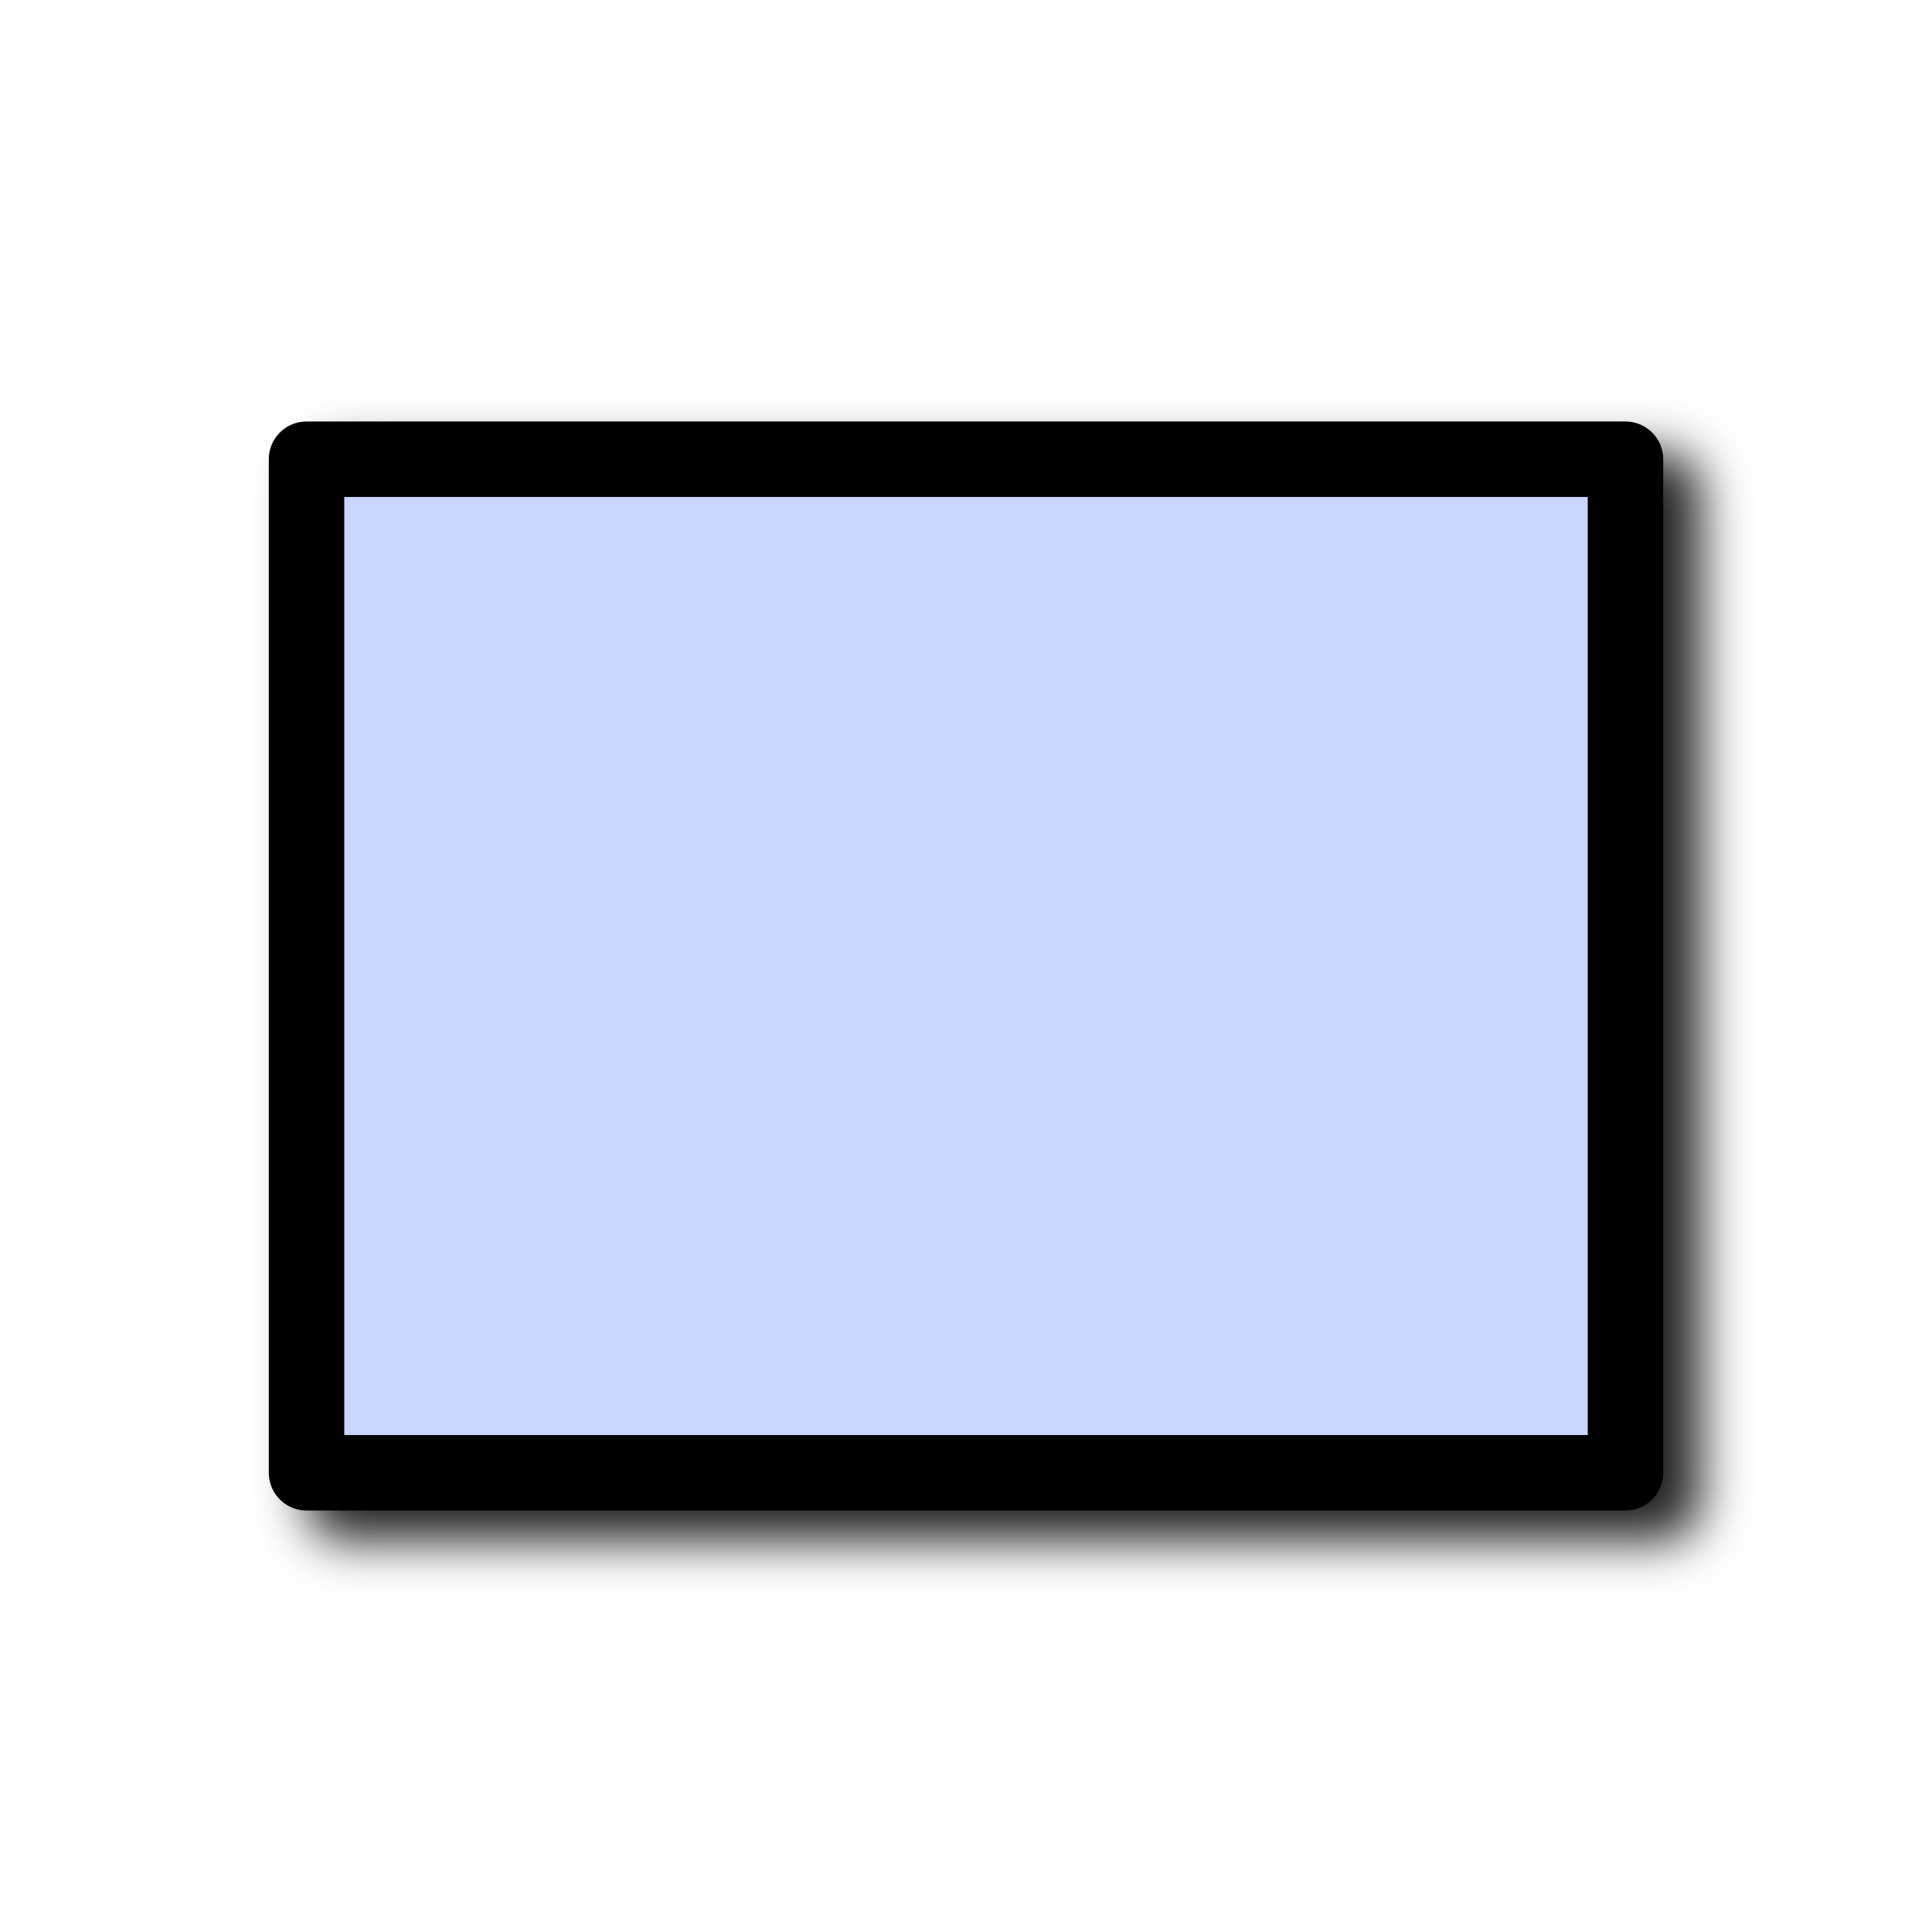
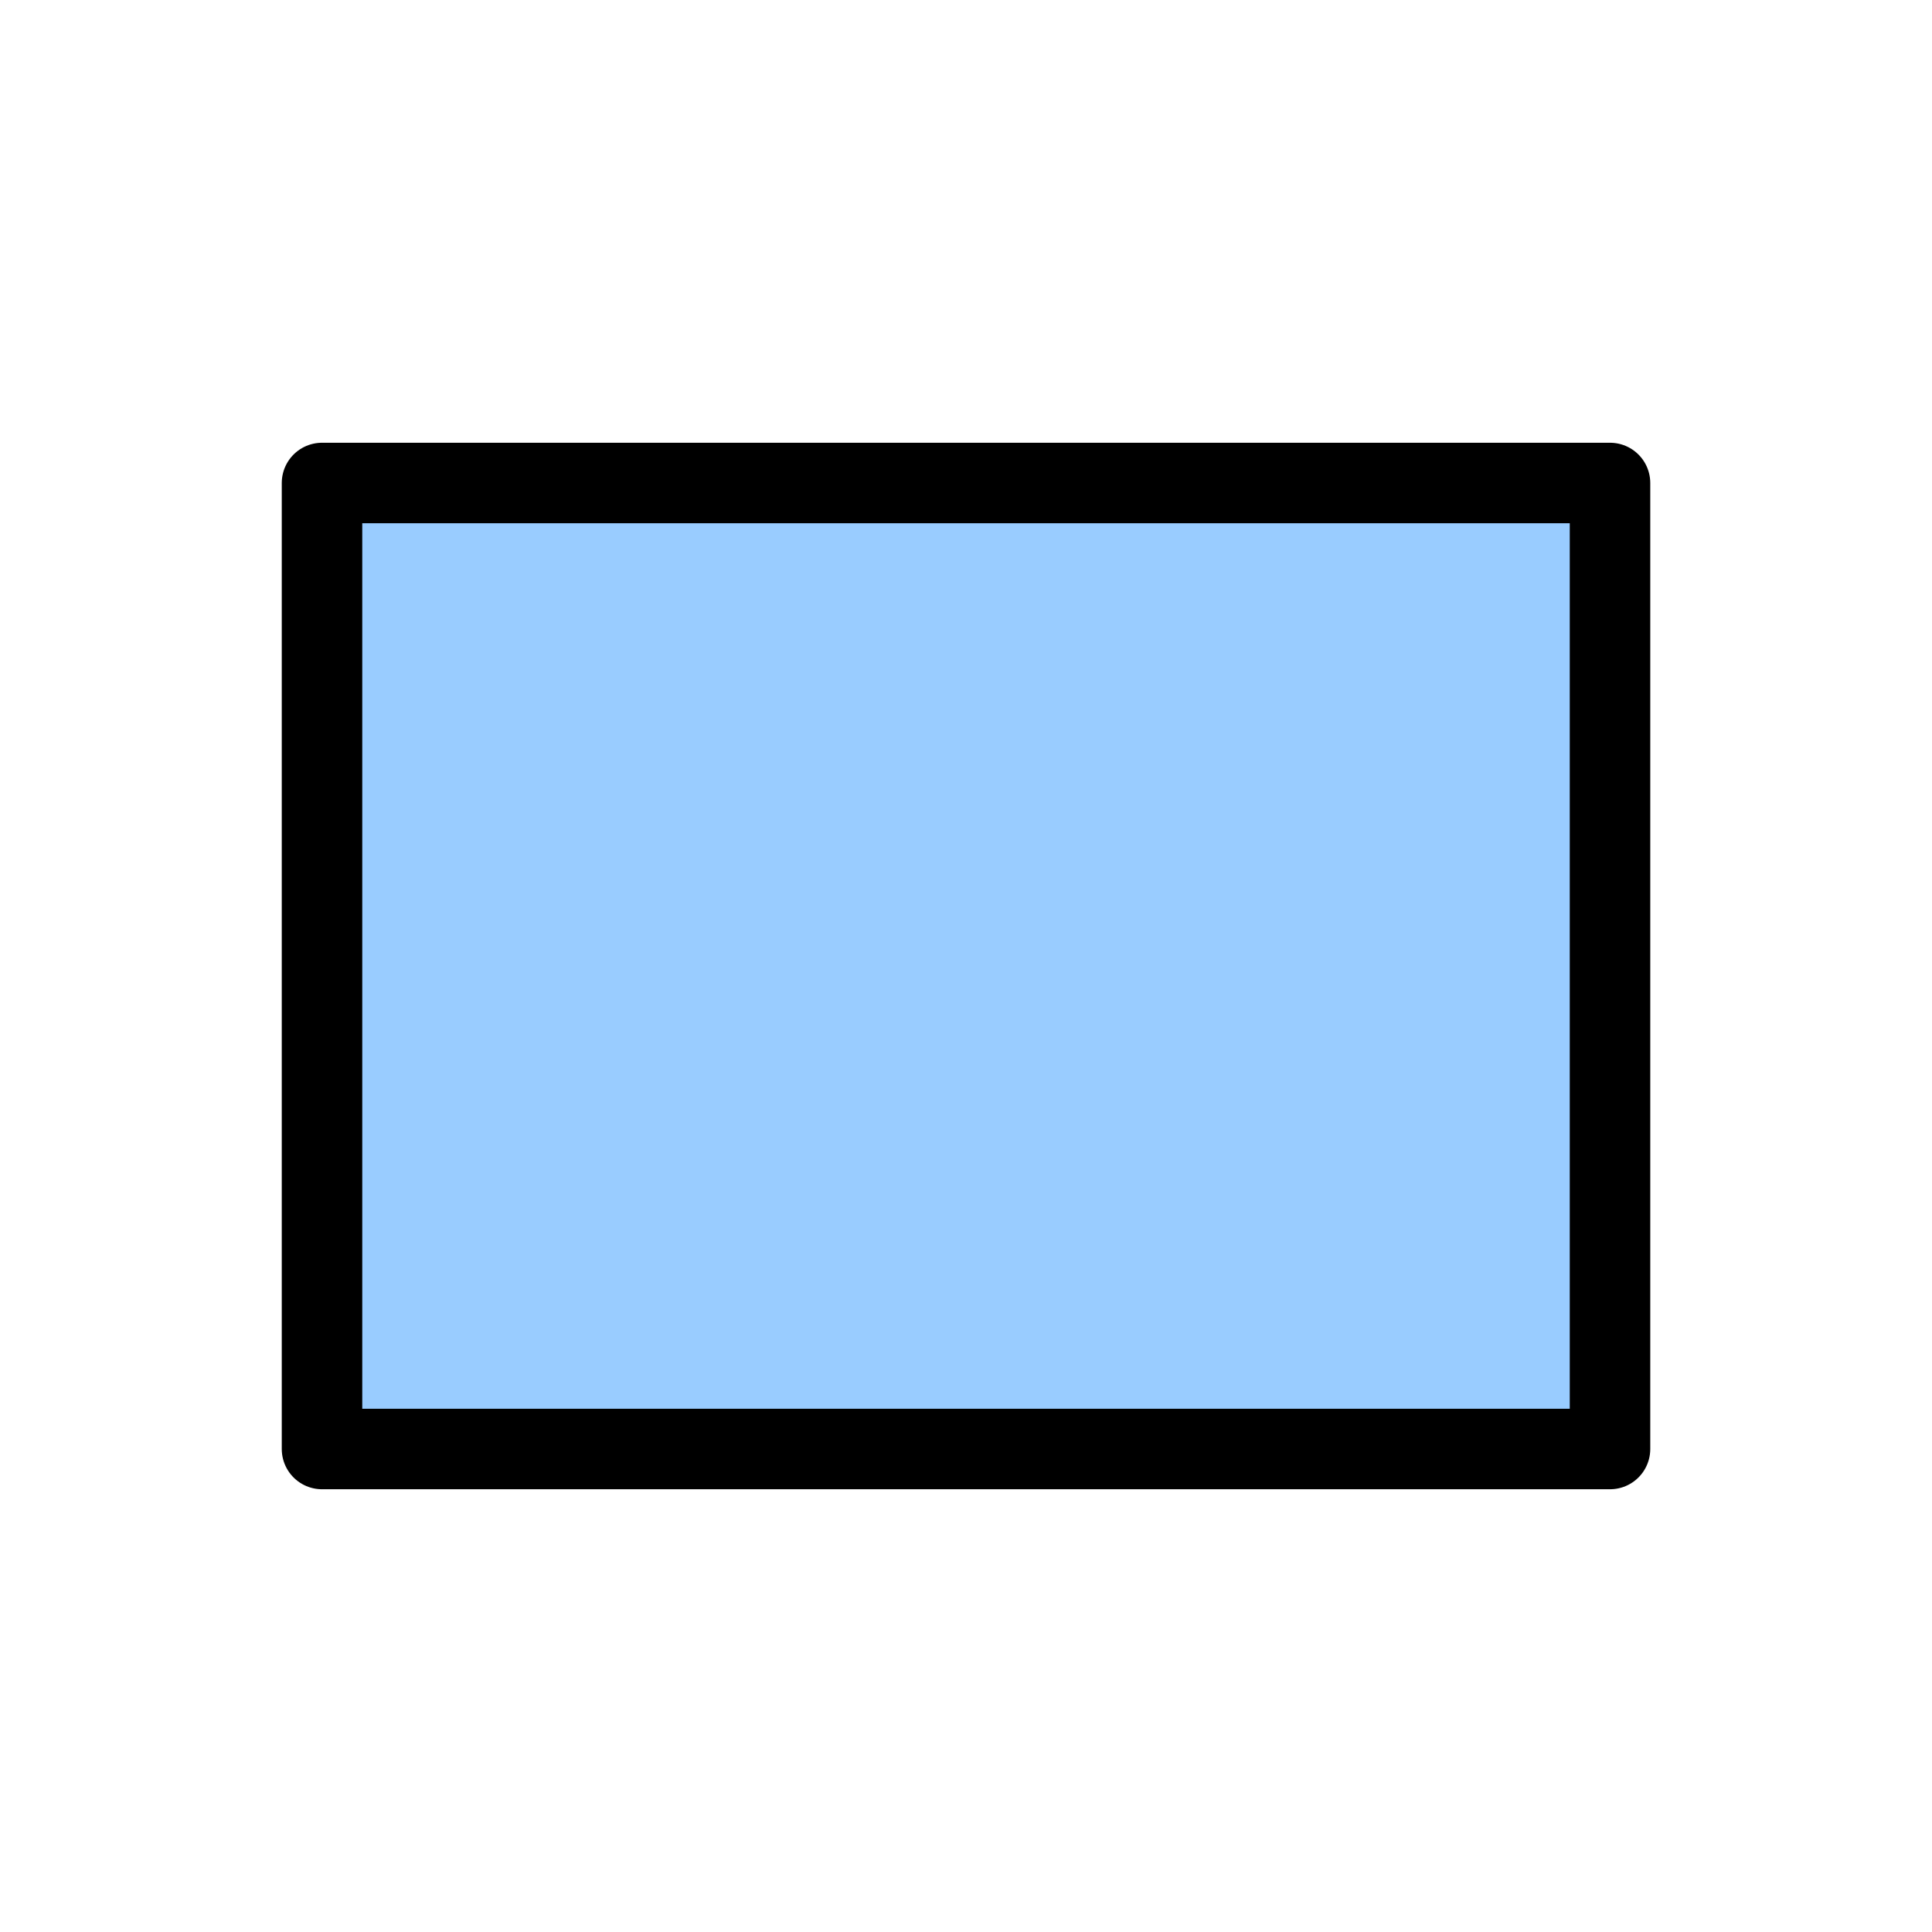
- <svg xmlns="http://www.w3.org/2000/svg" id="svg8" version="1.1" viewBox="0 0 256 256" height="256" width="256">
-   <defs id="defs2">
-     <filter style="color-interpolation-filters:sRGB" id="filter1572" x="-0.043" y="-0.055" width="1.085" height="1.109">
-       <feGaussianBlur stdDeviation="3.291" id="feGaussianBlur1574" />
-     </filter>
-   </defs>
+ <svg xmlns="http://www.w3.org/2000/svg" id="svg8" version="1.1" viewBox="0 0 48 48" height="48" width="48">
+   <defs id="defs2" />
  <g transform="translate(-12.56771)" id="layer1">
-     <path id="path1457" style="color:#000000;fill:#212121;fill-opacity:1;fill-rule:evenodd;stroke-width:10;stroke-linecap:round;stroke-linejoin:round;-inkscape-stroke:none;filter:url(#filter1572)" d="m 58.183,59.852 a 5,5 0 0 0 -5,5 v 134.297 a 5,5 0 0 0 5,5 H 232.95 a 5,5 0 0 0 5,-5 V 64.852 a 5,5 0 0 0 -5,-5 z" />
-     <rect style="fill:#cad6ff;fill-rule:evenodd;stroke:#000000;stroke-width:10;stroke-linecap:round;stroke-linejoin:round;stroke-miterlimit:4;stroke-dasharray:none;stroke-opacity:1;stop-color:#000000;fill-opacity:1" id="rect952" width="174.767" height="134.298" x="53.184" y="60.851" />
+     <rect style="fill:#99ccff;fill-rule:evenodd;stroke:#000000;stroke-width:2;stroke-linecap:round;stroke-linejoin:round;stroke-miterlimit:4;stroke-dasharray:none;stroke-opacity:1;stop-color:#000000" id="rect952" width="32" height="24" x="20.568" y="12" />
  </g>
</svg>
